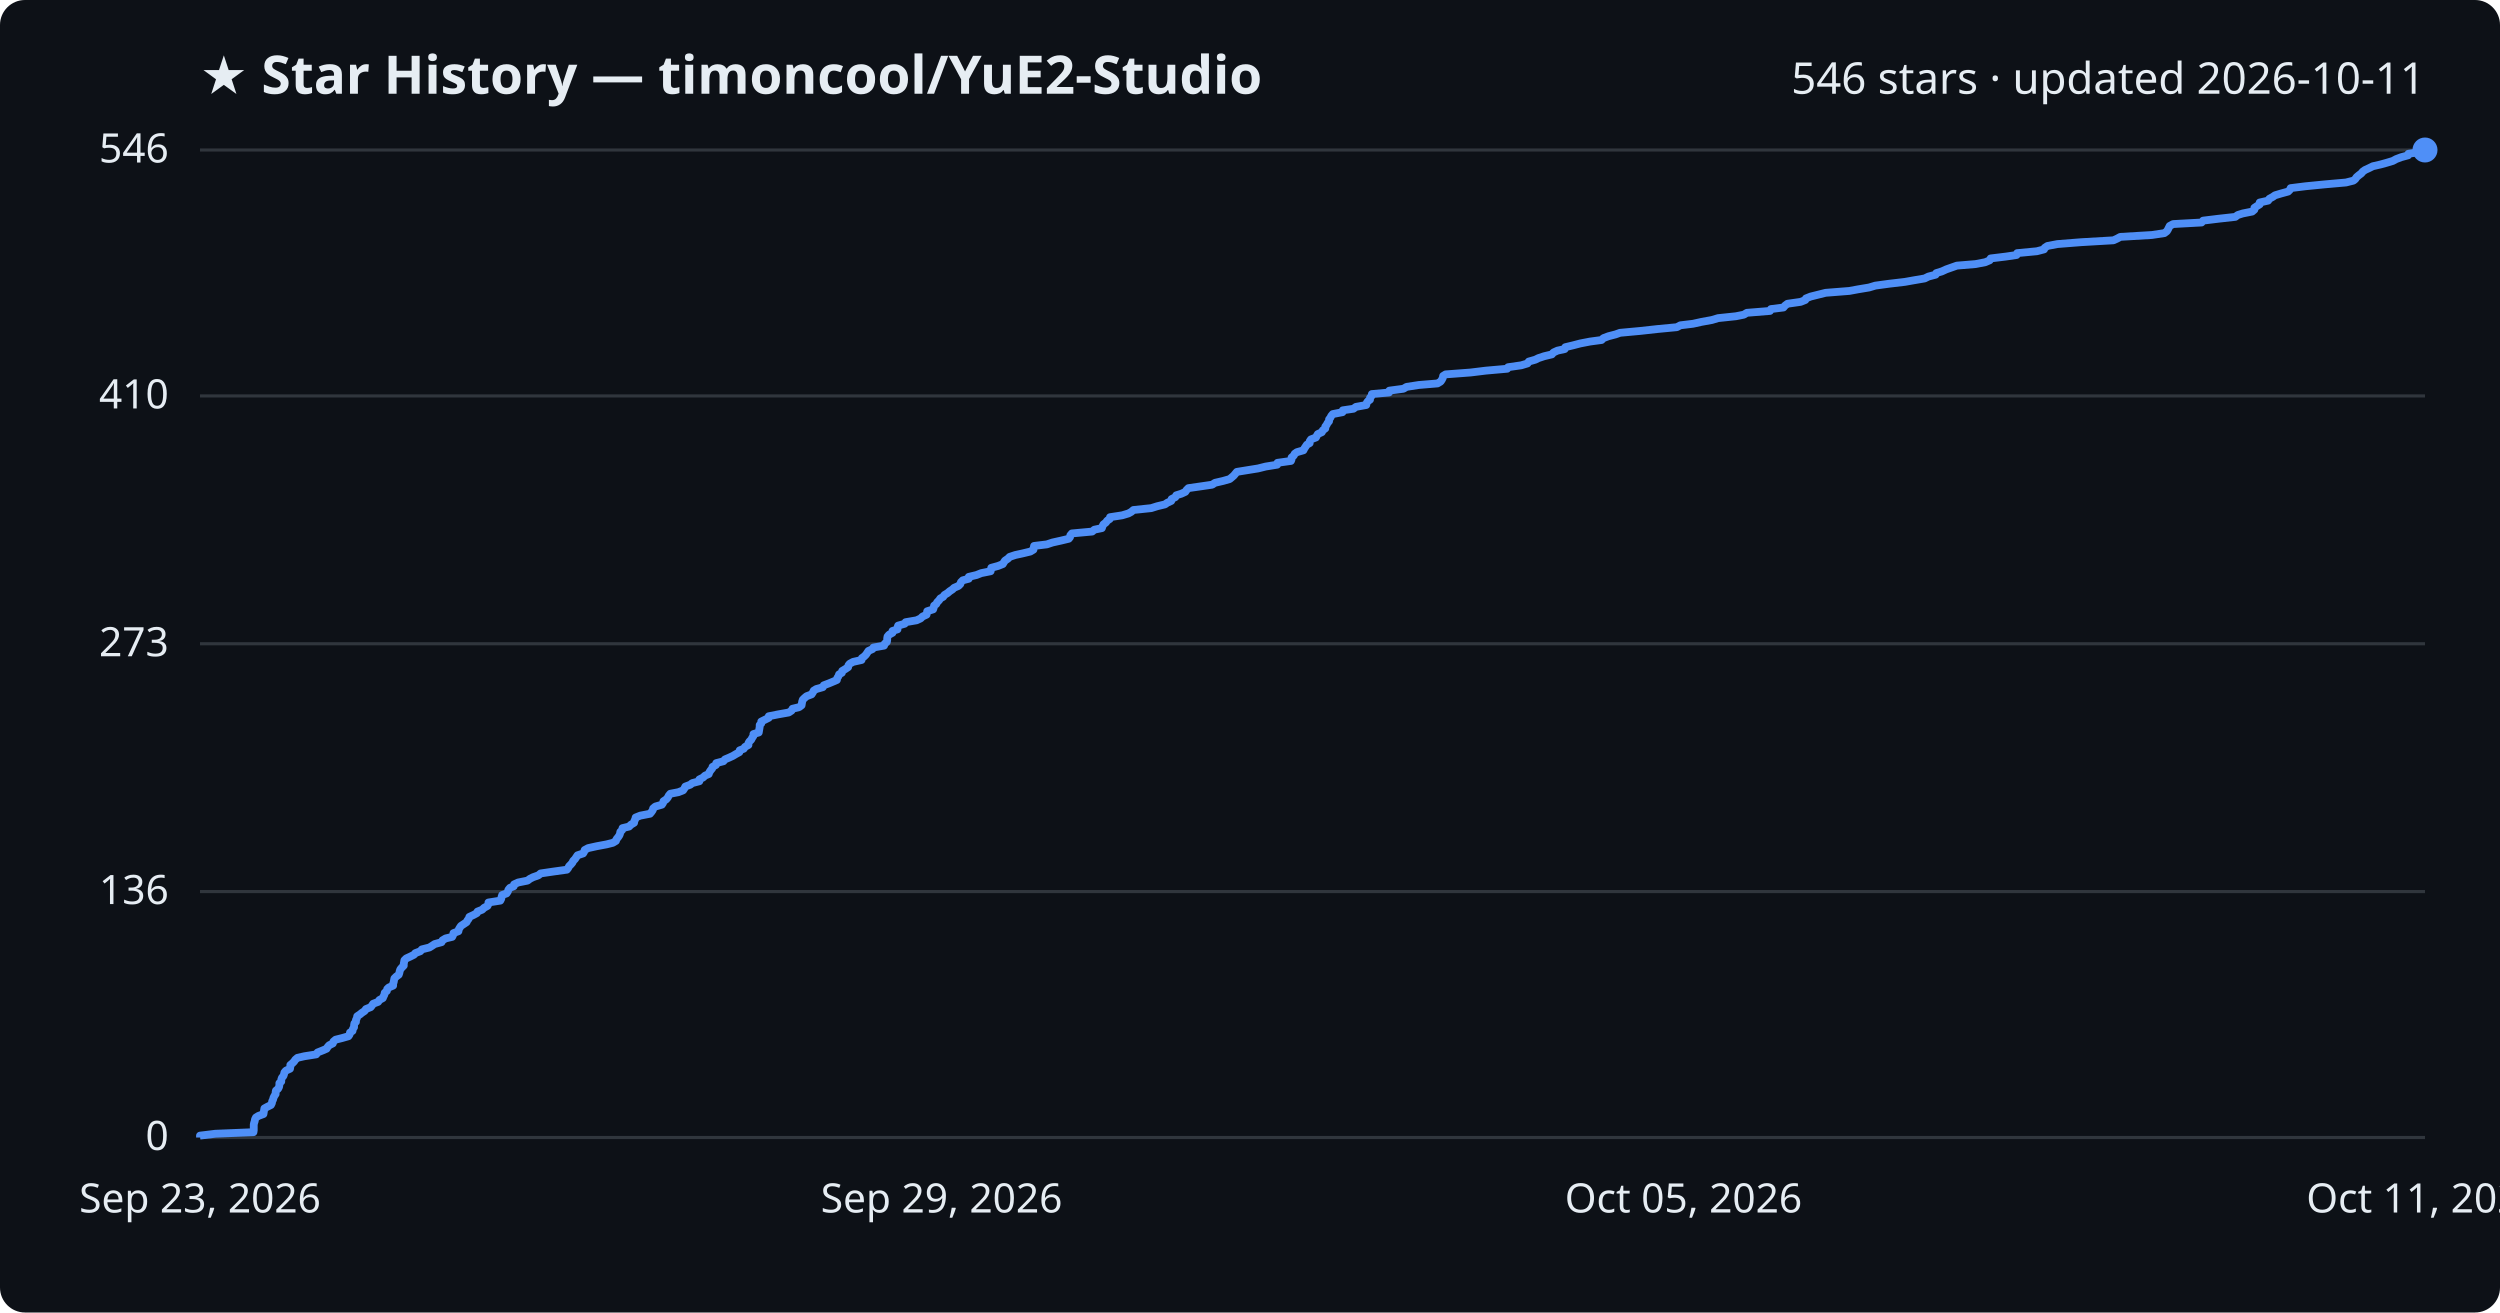
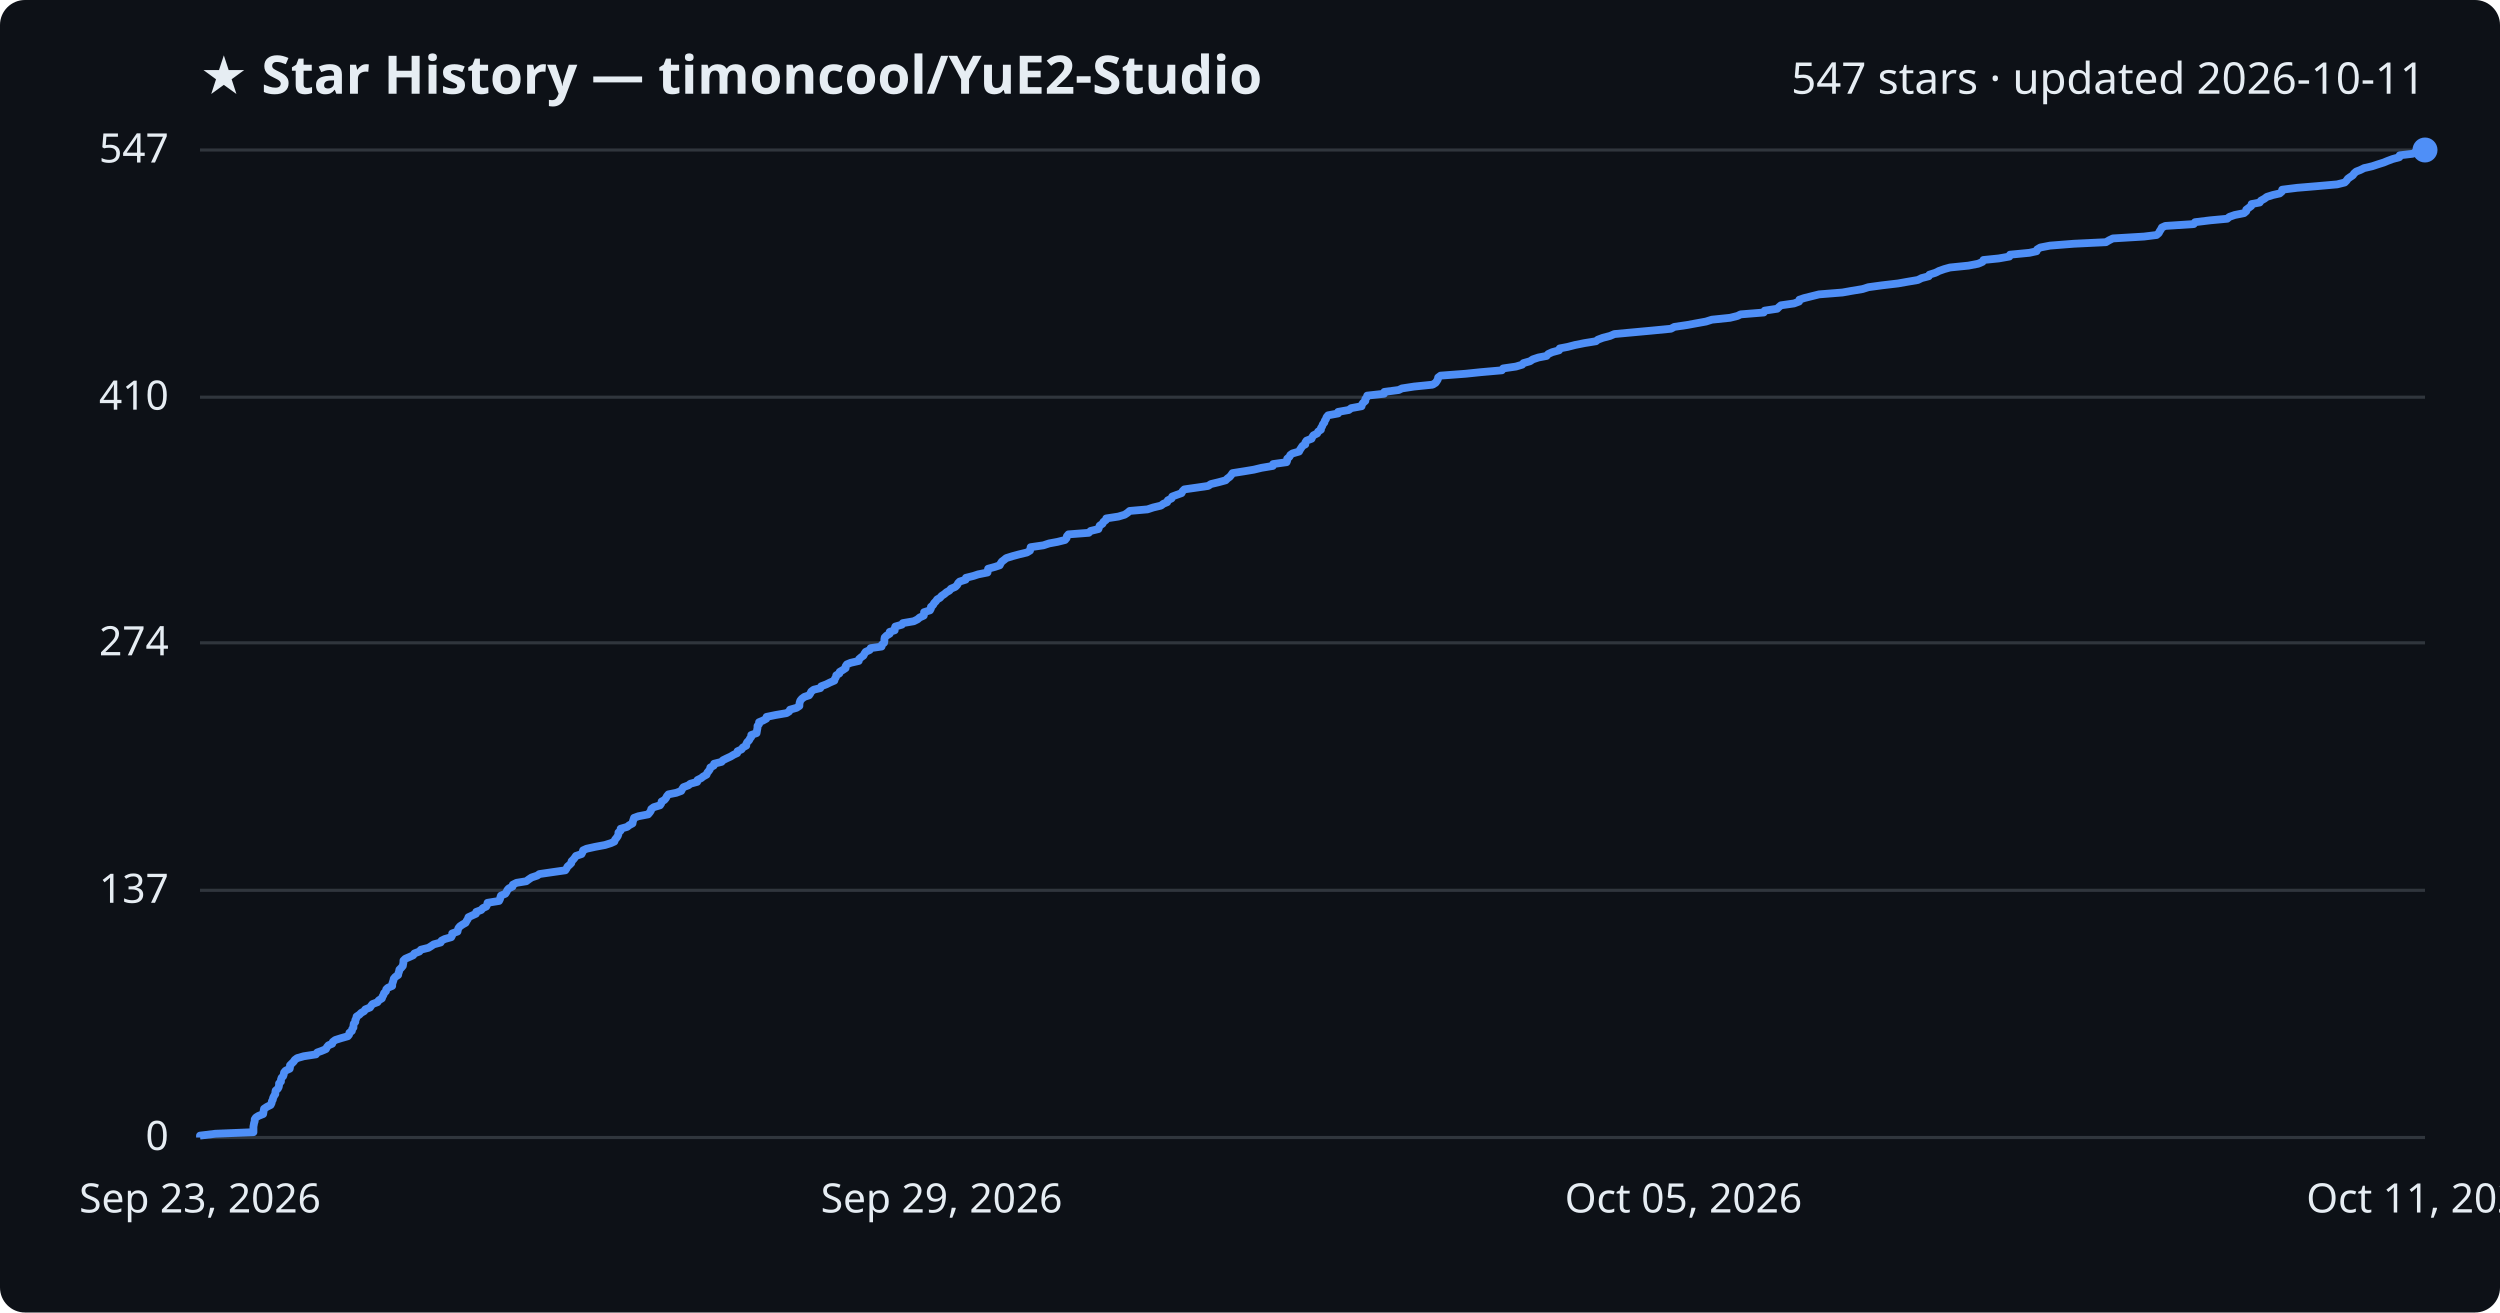
<svg xmlns="http://www.w3.org/2000/svg" viewBox="0 0 800 420" font-family="Segoe UI, sans-serif">
  <rect width="800" height="420" fill="#0d1117" rx="8" />
  <text x="64" y="30" fill="#e6edf3" font-size="17" font-weight="700">★ Star History — timoncool/YuE2-Studio</text>
-   <text x="776" y="30" fill="#e6edf3" font-size="14" text-anchor="end">546 stars · updated 2026-10-11</text>
+   <text x="776" y="30" fill="#e6edf3" font-size="14" text-anchor="end">547 stars · updated 2026-10-11</text>
  <line x1="64" y1="364.0" x2="776" y2="364.0" stroke="#30363d" stroke-width="1" />
  <text x="54" y="368.0" fill="#e6edf3" font-size="13" text-anchor="end">0</text>
-   <line x1="64" y1="285.3" x2="776" y2="285.3" stroke="#30363d" stroke-width="1" />
-   <text x="54" y="289.3" fill="#e6edf3" font-size="13" text-anchor="end">136</text>
-   <line x1="64" y1="206.0" x2="776" y2="206.0" stroke="#30363d" stroke-width="1" />
-   <text x="54" y="210.0" fill="#e6edf3" font-size="13" text-anchor="end">273</text>
-   <line x1="64" y1="126.7" x2="776" y2="126.7" stroke="#30363d" stroke-width="1" />
-   <text x="54" y="130.7" fill="#e6edf3" font-size="13" text-anchor="end">410</text>
+   <line x1="64" y1="284.9" x2="776" y2="284.9" stroke="#30363d" stroke-width="1" />
+   <text x="54" y="288.9" fill="#e6edf3" font-size="13" text-anchor="end">137</text>
+   <line x1="64" y1="205.7" x2="776" y2="205.7" stroke="#30363d" stroke-width="1" />
+   <text x="54" y="209.7" fill="#e6edf3" font-size="13" text-anchor="end">274</text>
+   <line x1="64" y1="127.1" x2="776" y2="127.1" stroke="#30363d" stroke-width="1" />
+   <text x="54" y="131.1" fill="#e6edf3" font-size="13" text-anchor="end">410</text>
  <line x1="64" y1="48.0" x2="776" y2="48.0" stroke="#30363d" stroke-width="1" />
-   <text x="54" y="52.0" fill="#e6edf3" font-size="13" text-anchor="end">546</text>
-   <path d="M64.0,364.0 L64.0,363.4 L68.9,362.8 L81.1,362.3 L81.2,361.7 L81.2,361.1 L81.2,360.5 L81.2,359.9 L81.3,359.4 L81.5,358.8 L81.6,358.2 L81.9,357.6 L82.7,357.1 L84.3,356.5 L84.4,355.9 L84.5,355.3 L84.6,354.7 L85.5,354.2 L86.7,353.6 L87.0,353.0 L87.1,352.4 L87.4,351.8 L87.5,351.3 L87.8,350.7 L88.2,350.1 L88.2,349.5 L88.3,349.0 L89.0,348.4 L89.3,347.8 L89.4,347.2 L89.4,346.6 L90.0,346.1 L90.0,345.5 L90.2,344.9 L90.7,344.3 L90.9,343.7 L91.0,343.2 L91.5,342.6 L92.8,342.0 L92.9,341.4 L92.9,340.8 L93.5,340.3 L94.1,339.7 L94.5,339.1 L95.2,338.5 L97.4,338.0 L101.2,337.4 L101.6,336.8 L103.1,336.2 L104.5,335.6 L104.8,335.1 L105.3,334.5 L106.5,333.9 L106.7,333.3 L107.4,332.7 L109.4,332.2 L111.5,331.6 L111.9,331.0 L112.0,330.4 L112.8,329.9 L112.9,329.3 L113.3,328.7 L113.3,328.1 L113.4,327.5 L113.9,327.0 L113.9,326.4 L114.2,325.8 L114.3,325.2 L115.2,324.6 L115.8,324.1 L116.7,323.5 L117.1,322.9 L118.6,322.3 L119.0,321.8 L119.4,321.2 L121.0,320.6 L121.4,320.0 L122.5,319.4 L122.7,318.9 L123.0,318.3 L123.1,317.7 L123.8,317.1 L123.9,316.5 L124.4,316.0 L125.8,315.4 L125.8,314.8 L126.0,314.2 L126.1,313.6 L126.2,313.1 L126.8,312.5 L127.6,311.9 L127.8,311.3 L127.9,310.8 L128.1,310.2 L128.6,309.6 L129.2,309.0 L129.2,308.4 L129.3,307.9 L129.4,307.3 L130.0,306.7 L131.3,306.1 L132.5,305.5 L132.9,305.0 L134.5,304.4 L135.0,303.8 L137.4,303.2 L138.2,302.7 L139.1,302.1 L141.3,301.5 L141.6,300.9 L142.6,300.3 L144.7,299.8 L145.0,299.2 L145.1,298.6 L146.7,298.0 L146.8,297.4 L147.1,296.9 L147.5,296.3 L148.4,295.7 L149.3,295.1 L149.6,294.5 L150.0,294.0 L150.2,293.4 L151.5,292.8 L152.6,292.2 L152.8,291.7 L154.3,291.1 L154.9,290.5 L156.0,289.9 L156.3,289.3 L156.3,288.8 L160.1,288.2 L160.4,287.6 L160.5,287.0 L160.7,286.4 L162.1,285.9 L162.5,285.3 L162.7,284.7 L163.2,284.1 L164.4,283.6 L164.5,283.0 L165.8,282.4 L168.8,281.8 L169.6,281.2 L170.6,280.7 L172.3,280.1 L173.0,279.5 L177.1,278.9 L181.4,278.3 L181.8,277.8 L182.1,277.2 L182.7,276.6 L183.2,276.0 L183.4,275.5 L184.0,274.9 L184.4,274.3 L184.8,273.7 L186.6,273.1 L186.9,272.6 L187.1,272.0 L188.2,271.4 L190.9,270.8 L194.1,270.2 L196.1,269.7 L197.1,269.1 L197.3,268.5 L197.8,267.9 L198.2,267.3 L198.4,266.8 L198.5,266.2 L199.1,265.6 L199.2,265.0 L201.3,264.5 L201.9,263.9 L202.9,263.3 L203.0,262.7 L203.3,262.1 L203.4,261.6 L204.9,261.0 L208.0,260.4 L208.5,259.8 L208.9,259.2 L209.0,258.7 L209.7,258.1 L211.8,257.5 L212.2,256.9 L212.3,256.4 L213.2,255.8 L213.7,255.2 L214.0,254.6 L214.5,254.0 L217.1,253.5 L218.6,252.9 L219.0,252.3 L219.3,251.7 L220.9,251.1 L221.5,250.6 L223.8,250.0 L223.8,249.4 L225.0,248.8 L225.6,248.2 L226.8,247.7 L227.0,247.1 L227.4,246.5 L227.9,245.9 L228.0,245.4 L229.1,244.8 L229.2,244.2 L231.5,243.6 L232.0,243.0 L233.2,242.5 L234.5,241.9 L235.5,241.3 L236.6,240.7 L236.7,240.1 L238.0,239.6 L238.4,239.0 L239.5,238.4 L239.5,237.8 L239.8,237.3 L240.4,236.7 L240.7,236.1 L241.1,235.5 L241.1,234.9 L242.8,234.4 L242.9,233.8 L243.0,233.2 L243.1,232.6 L243.1,232.0 L243.6,231.5 L243.6,230.9 L244.8,230.3 L246.0,229.7 L246.0,229.2 L249.0,228.6 L252.4,228.0 L253.3,227.4 L253.6,226.8 L255.7,226.3 L256.5,225.7 L256.6,225.1 L256.7,224.5 L256.9,223.9 L257.4,223.4 L258.1,222.8 L259.7,222.2 L260.1,221.6 L260.4,221.0 L261.2,220.5 L263.3,219.9 L263.6,219.3 L265.2,218.7 L266.4,218.2 L267.8,217.6 L267.9,217.0 L268.3,216.4 L268.5,215.8 L269.4,215.3 L269.5,214.7 L270.5,214.1 L271.4,213.5 L271.5,212.9 L271.9,212.4 L273.0,211.8 L275.7,211.2 L275.8,210.6 L276.5,210.1 L277.1,209.5 L277.5,208.9 L277.9,208.3 L279.2,207.7 L279.5,207.2 L282.9,206.6 L283.1,206.0 L283.8,205.4 L283.9,204.8 L283.9,204.3 L284.0,203.7 L284.5,203.1 L285.6,202.5 L285.6,201.9 L287.2,201.4 L287.2,200.8 L287.4,200.2 L289.5,199.6 L289.8,199.1 L293.3,198.5 L294.6,197.9 L295.2,197.3 L296.5,196.7 L296.6,196.2 L296.7,195.6 L298.6,195.0 L298.8,194.4 L298.9,193.8 L299.6,193.3 L299.9,192.7 L300.5,192.1 L300.9,191.5 L301.8,191.0 L302.2,190.4 L303.2,189.8 L303.9,189.2 L304.8,188.6 L305.3,188.1 L306.7,187.5 L307.3,186.9 L307.5,186.3 L308.1,185.7 L310.0,185.2 L310.0,184.6 L312.5,184.0 L314.0,183.4 L317.0,182.8 L317.1,182.3 L317.2,181.7 L319.4,181.1 L320.9,180.5 L321.2,180.0 L321.6,179.4 L322.5,178.8 L323.1,178.2 L324.9,177.6 L327.2,177.1 L329.7,176.5 L330.7,175.9 L330.8,175.3 L330.9,174.7 L335.0,174.2 L336.8,173.6 L339.5,173.0 L342.0,172.4 L342.4,171.9 L342.5,171.3 L343.0,170.7 L349.5,170.1 L350.2,169.5 L352.6,169.0 L352.8,168.4 L353.1,167.8 L353.9,167.2 L354.3,166.6 L355.1,166.1 L355.2,165.5 L359.1,164.9 L361.1,164.3 L362.0,163.8 L362.7,163.2 L368.4,162.6 L370.3,162.0 L372.8,161.4 L373.5,160.9 L374.8,160.3 L374.9,159.7 L376.1,159.1 L376.4,158.5 L378.0,158.0 L379.3,157.4 L379.7,156.8 L380.3,156.2 L384.5,155.6 L387.9,155.1 L388.8,154.5 L391.4,153.9 L393.5,153.3 L394.1,152.8 L394.8,152.2 L395.3,151.6 L395.8,151.0 L399.5,150.4 L402.6,149.9 L405.0,149.3 L408.7,148.7 L408.8,148.1 L413.1,147.5 L413.3,147.0 L413.3,146.4 L414.0,145.8 L414.3,145.2 L415.0,144.7 L417.1,144.1 L417.4,143.5 L417.8,142.9 L418.2,142.3 L419.1,141.8 L419.1,141.2 L419.5,140.6 L421.1,140.0 L421.4,139.4 L421.7,138.9 L423.0,138.3 L423.3,137.7 L424.1,137.1 L424.1,136.5 L424.5,136.0 L424.8,135.4 L425.3,134.8 L425.3,134.2 L425.7,133.7 L426.0,133.1 L426.5,132.5 L429.6,131.9 L429.7,131.3 L433.1,130.8 L433.9,130.2 L437.2,129.6 L437.3,129.0 L437.7,128.4 L438.4,127.9 L438.4,127.3 L438.9,126.7 L439.0,126.1 L444.5,125.6 L444.6,125.0 L449.1,124.4 L450.1,123.8 L454.0,123.2 L460.0,122.7 L461.0,122.1 L461.4,121.5 L461.7,120.9 L461.8,120.3 L462.6,119.8 L470.6,119.2 L475.5,118.6 L482.3,118.0 L482.6,117.5 L486.8,116.9 L488.8,116.3 L489.2,115.7 L491.3,115.1 L492.3,114.6 L494.1,114.0 L496.6,113.4 L497.1,112.8 L498.4,112.2 L500.7,111.7 L500.9,111.1 L503.4,110.5 L505.7,109.9 L508.8,109.3 L512.5,108.8 L513.1,108.2 L514.7,107.6 L517.0,107.0 L518.4,106.5 L524.9,105.9 L530.3,105.3 L536.6,104.7 L537.7,104.1 L541.8,103.6 L544.5,103.0 L547.8,102.4 L549.8,101.8 L555.5,101.2 L558.0,100.7 L559.0,100.1 L566.4,99.5 L566.7,98.9 L570.7,98.4 L571.2,97.8 L572.0,97.2 L576.2,96.6 L577.7,96.0 L577.9,95.5 L579.4,94.9 L581.8,94.3 L584.2,93.7 L591.8,93.1 L594.5,92.6 L598.1,92.0 L600.1,91.4 L604.5,90.8 L609.6,90.2 L612.4,89.7 L615.9,89.1 L617.1,88.5 L619.4,87.9 L619.6,87.4 L621.5,86.8 L622.8,86.2 L624.5,85.6 L626.2,85.0 L632.2,84.5 L635.3,83.9 L636.7,83.3 L637.0,82.7 L641.9,82.1 L645.3,81.6 L645.5,81.0 L651.8,80.4 L654.1,79.8 L654.3,79.3 L655.2,78.7 L658.4,78.1 L666.0,77.5 L676.3,76.9 L677.4,76.4 L678.5,75.8 L688.6,75.2 L692.6,74.6 L693.4,74.0 L693.7,73.5 L694.0,72.9 L694.3,72.3 L695.4,71.7 L704.5,71.2 L705.0,70.6 L709.9,70.0 L715.3,69.4 L716.1,68.8 L717.7,68.3 L720.7,67.7 L721.4,67.1 L721.4,66.5 L722.3,65.9 L723.1,65.4 L723.1,64.8 L725.8,64.2 L726.2,63.6 L727.3,63.0 L728.0,62.5 L730.0,61.9 L732.2,61.3 L732.8,60.7 L733.0,60.2 L737.8,59.6 L743.9,59.0 L750.7,58.4 L753.1,57.8 L753.7,57.3 L754.1,56.7 L754.8,56.1 L755.6,55.5 L756.1,54.9 L756.8,54.4 L758.1,53.8 L759.3,53.2 L761.9,52.6 L763.7,52.1 L765.7,51.5 L766.8,50.9 L768.4,50.3 L770.6,49.7 L770.7,49.2 L774.9,48.6 L776.0,48.0 L776.0,48.0" fill="none" stroke="#4f8ff7" stroke-width="2.5" stroke-linejoin="round" />
+   <text x="54" y="52.0" fill="#e6edf3" font-size="13" text-anchor="end">547</text>
+   <path d="M64.0,364.0 L64.0,363.4 L68.9,362.8 L81.1,362.3 L81.1,361.7 L81.1,361.1 L81.1,360.5 L81.2,360.0 L81.3,359.4 L81.5,358.8 L81.5,358.2 L81.9,357.6 L82.7,357.1 L84.2,356.5 L84.3,355.9 L84.4,355.3 L84.5,354.8 L85.4,354.2 L86.6,353.6 L86.9,353.0 L87.0,352.4 L87.3,351.9 L87.4,351.3 L87.7,350.7 L88.1,350.1 L88.1,349.6 L88.2,349.0 L88.9,348.4 L89.2,347.8 L89.3,347.2 L89.3,346.7 L89.9,346.1 L89.9,345.5 L90.1,344.9 L90.6,344.4 L90.8,343.8 L90.9,343.2 L91.4,342.6 L92.7,342.0 L92.8,341.5 L92.8,340.9 L93.4,340.3 L94.0,339.7 L94.3,339.2 L95.1,338.6 L97.2,338.0 L101.1,337.4 L101.5,336.8 L102.9,336.3 L104.3,335.7 L104.6,335.1 L105.1,334.5 L106.3,334.0 L106.5,333.4 L107.3,332.8 L109.2,332.2 L111.3,331.6 L111.7,331.1 L111.8,330.5 L112.6,329.9 L112.7,329.3 L113.1,328.8 L113.1,328.2 L113.2,327.6 L113.7,327.0 L113.7,326.4 L114.0,325.9 L114.1,325.3 L115.0,324.7 L115.6,324.1 L116.5,323.6 L116.9,323.0 L118.4,322.4 L118.8,321.8 L119.2,321.3 L120.8,320.7 L121.2,320.1 L122.2,319.5 L122.4,318.9 L122.7,318.4 L122.9,317.8 L123.5,317.2 L123.6,316.6 L124.1,316.1 L125.5,315.5 L125.5,314.9 L125.7,314.3 L125.9,313.7 L126.0,313.2 L126.5,312.6 L127.4,312.0 L127.5,311.4 L127.7,310.9 L127.8,310.3 L128.4,309.7 L128.9,309.1 L129.0,308.5 L129.1,308.0 L129.1,307.4 L129.7,306.8 L131.1,306.2 L132.2,305.7 L132.6,305.1 L134.2,304.5 L134.7,303.9 L137.1,303.3 L137.9,302.8 L138.8,302.2 L141.0,301.6 L141.3,301.0 L142.3,300.5 L144.4,299.9 L144.7,299.3 L144.7,298.7 L146.4,298.1 L146.5,297.6 L146.7,297.0 L147.2,296.4 L148.1,295.8 L149.0,295.3 L149.3,294.7 L149.7,294.1 L149.9,293.5 L151.2,292.9 L152.3,292.4 L152.4,291.8 L154.0,291.2 L154.5,290.6 L155.6,290.1 L155.9,289.5 L156.0,288.9 L159.7,288.3 L160.0,287.7 L160.1,287.2 L160.3,286.6 L161.7,286.0 L162.1,285.4 L162.3,284.9 L162.8,284.3 L164.0,283.7 L164.1,283.1 L165.3,282.5 L168.4,282.0 L169.2,281.4 L170.1,280.8 L171.9,280.2 L172.6,279.7 L176.7,279.1 L180.9,278.5 L181.3,277.9 L181.6,277.3 L182.2,276.8 L182.8,276.2 L182.9,275.6 L183.5,275.0 L183.9,274.5 L184.3,273.9 L186.1,273.3 L186.4,272.7 L186.6,272.1 L187.7,271.6 L190.4,271.0 L193.6,270.4 L195.5,269.8 L196.6,269.3 L196.8,268.7 L197.3,268.1 L197.7,267.5 L197.9,266.9 L197.9,266.4 L198.6,265.8 L198.6,265.2 L200.7,264.6 L201.3,264.1 L202.4,263.5 L202.5,262.9 L202.7,262.3 L202.9,261.7 L204.3,261.2 L207.4,260.6 L207.9,260.0 L208.3,259.4 L208.4,258.9 L209.2,258.3 L211.2,257.7 L211.6,257.1 L211.7,256.5 L212.6,256.0 L213.1,255.4 L213.4,254.8 L213.9,254.2 L216.4,253.7 L218.0,253.1 L218.3,252.5 L218.7,251.9 L220.3,251.3 L220.9,250.8 L223.1,250.2 L223.2,249.6 L224.4,249.0 L225.0,248.5 L226.1,247.9 L226.3,247.3 L226.8,246.7 L227.2,246.1 L227.3,245.6 L228.4,245.0 L228.5,244.4 L230.9,243.8 L231.3,243.3 L232.5,242.7 L233.8,242.1 L234.8,241.5 L235.9,241.0 L236.0,240.4 L237.3,239.8 L237.7,239.2 L238.8,238.6 L238.8,238.1 L239.1,237.5 L239.7,236.9 L240.0,236.3 L240.4,235.8 L240.4,235.2 L242.1,234.6 L242.2,234.0 L242.3,233.4 L242.4,232.9 L242.4,232.3 L242.9,231.7 L242.9,231.1 L244.1,230.6 L245.2,230.0 L245.3,229.4 L248.2,228.8 L251.7,228.2 L252.5,227.7 L252.8,227.1 L254.9,226.5 L255.8,225.9 L255.8,225.4 L255.9,224.8 L256.1,224.2 L256.6,223.6 L257.4,223.0 L258.9,222.5 L259.3,221.9 L259.6,221.3 L260.4,220.7 L262.5,220.2 L262.8,219.6 L264.4,219.0 L265.6,218.4 L267.0,217.8 L267.1,217.3 L267.5,216.7 L267.6,216.1 L268.6,215.5 L268.7,215.0 L269.7,214.4 L270.6,213.8 L270.6,213.2 L271.0,212.6 L272.2,212.1 L274.8,211.5 L274.9,210.9 L275.6,210.3 L276.3,209.8 L276.6,209.2 L277.0,208.6 L278.3,208.0 L278.6,207.4 L282.1,206.9 L282.2,206.3 L282.9,205.7 L283.0,205.1 L283.0,204.6 L283.1,204.0 L283.7,203.4 L284.7,202.8 L284.7,202.2 L286.3,201.7 L286.3,201.1 L286.5,200.5 L288.6,199.9 L288.9,199.4 L292.4,198.8 L293.6,198.2 L294.3,197.6 L295.6,197.0 L295.7,196.5 L295.7,195.9 L297.6,195.3 L297.9,194.7 L297.9,194.2 L298.6,193.6 L298.9,193.0 L299.5,192.4 L299.9,191.8 L300.8,191.3 L301.3,190.7 L302.2,190.1 L302.9,189.5 L303.8,189.0 L304.3,188.4 L305.7,187.8 L306.3,187.2 L306.6,186.6 L307.1,186.1 L309.0,185.5 L309.1,184.9 L311.5,184.3 L313.0,183.8 L316.0,183.2 L316.1,182.6 L316.2,182.0 L318.4,181.4 L319.9,180.9 L320.2,180.3 L320.6,179.7 L321.4,179.1 L322.0,178.6 L323.9,178.0 L326.1,177.4 L328.6,176.8 L329.6,176.2 L329.7,175.7 L329.8,175.1 L333.9,174.5 L335.7,173.9 L338.4,173.4 L340.8,172.8 L341.3,172.2 L341.4,171.6 L341.9,171.0 L348.4,170.5 L349.0,169.9 L351.5,169.3 L351.7,168.7 L351.9,168.2 L352.8,167.6 L353.1,167.0 L353.9,166.4 L354.0,165.9 L357.9,165.3 L359.9,164.7 L360.8,164.1 L361.5,163.5 L367.2,163.0 L369.0,162.4 L371.5,161.8 L372.3,161.2 L373.5,160.7 L373.7,160.1 L374.9,159.5 L375.1,158.9 L376.7,158.3 L378.1,157.8 L378.4,157.2 L379.0,156.6 L383.2,156.0 L386.6,155.5 L387.5,154.9 L390.0,154.3 L392.2,153.7 L392.8,153.1 L393.5,152.6 L394.0,152.0 L394.4,151.4 L398.2,150.8 L401.2,150.3 L403.7,149.7 L407.3,149.1 L407.4,148.5 L411.7,147.9 L411.9,147.4 L411.9,146.8 L412.6,146.2 L412.9,145.6 L413.6,145.1 L415.7,144.5 L416.0,143.9 L416.4,143.3 L416.8,142.7 L417.7,142.2 L417.7,141.6 L418.1,141.0 L419.7,140.4 L419.9,139.9 L420.3,139.3 L421.5,138.7 L421.8,138.1 L422.7,137.5 L422.7,137.0 L423.1,136.4 L423.3,135.8 L423.8,135.2 L423.9,134.7 L424.3,134.1 L424.5,133.5 L425.0,132.9 L428.2,132.3 L428.2,131.8 L431.6,131.2 L432.4,130.6 L435.7,130.0 L435.8,129.5 L436.2,128.9 L436.9,128.3 L436.9,127.7 L437.4,127.1 L437.5,126.6 L442.9,126.0 L443.0,125.4 L447.6,124.8 L448.6,124.3 L452.5,123.7 L458.4,123.1 L459.4,122.5 L459.8,121.9 L460.1,121.4 L460.2,120.8 L461.0,120.2 L469.0,119.6 L473.8,119.1 L480.6,118.5 L481.0,117.9 L485.1,117.3 L487.1,116.7 L487.5,116.2 L489.6,115.6 L490.5,115.0 L492.3,114.4 L494.9,113.9 L495.4,113.3 L496.7,112.7 L498.9,112.1 L499.1,111.5 L501.7,111.0 L504.0,110.4 L507.0,109.8 L510.7,109.2 L511.3,108.7 L512.9,108.1 L515.2,107.5 L516.6,106.9 L523.1,106.3 L528.5,105.8 L534.7,105.2 L535.8,104.6 L539.9,104.0 L542.6,103.5 L545.9,102.9 L547.8,102.3 L553.6,101.7 L556.0,101.1 L557.0,100.6 L564.4,100.0 L564.7,99.4 L568.7,98.8 L569.2,98.3 L569.9,97.7 L574.1,97.1 L575.7,96.5 L575.8,95.9 L577.3,95.4 L579.7,94.8 L582.1,94.2 L589.6,93.6 L592.4,93.1 L596.0,92.5 L597.9,91.9 L602.3,91.3 L607.4,90.7 L610.2,90.2 L613.7,89.6 L614.9,89.0 L617.2,88.4 L617.4,87.9 L619.3,87.3 L620.5,86.7 L622.2,86.1 L624.0,85.6 L629.9,85.0 L633.0,84.4 L634.4,83.8 L634.7,83.2 L639.6,82.7 L643.0,82.1 L643.2,81.5 L649.4,80.9 L651.7,80.4 L651.9,79.8 L652.9,79.2 L656.0,78.6 L663.6,78.0 L673.9,77.5 L674.9,76.9 L676.1,76.3 L686.1,75.7 L690.1,75.2 L690.8,74.6 L691.1,74.0 L691.5,73.4 L691.8,72.8 L692.9,72.3 L702.0,71.7 L702.4,71.1 L707.3,70.5 L712.7,70.0 L713.4,69.4 L715.1,68.8 L718.1,68.2 L718.8,67.6 L718.8,67.1 L719.6,66.5 L720.4,65.9 L720.5,65.3 L723.1,64.8 L723.5,64.2 L724.6,63.6 L725.4,63.0 L727.3,62.4 L729.5,61.9 L730.2,61.3 L730.3,60.7 L735.1,60.1 L741.1,59.6 L747.9,59.0 L750.3,58.4 L750.9,57.8 L751.3,57.2 L752.0,56.7 L752.9,56.1 L753.3,55.5 L754.0,54.9 L755.3,54.4 L756.5,53.8 L759.1,53.2 L760.9,52.6 L762.8,52.0 L764.0,51.5 L765.6,50.9 L767.8,50.3 L767.9,49.7 L772.1,49.2 L773.1,48.6 L776.0,48.0 L776.0,48.0" fill="none" stroke="#4f8ff7" stroke-width="2.5" stroke-linejoin="round" />
  <circle cx="776.0" cy="48.0" r="4" fill="#4f8ff7" />
  <text x="64.0" y="388" fill="#e6edf3" font-size="13" text-anchor="middle">Sep 23, 2026</text>
  <text x="301.3" y="388" fill="#e6edf3" font-size="13" text-anchor="middle">Sep 29, 2026</text>
  <text x="538.7" y="388" fill="#e6edf3" font-size="13" text-anchor="middle">Oct 05, 2026</text>
  <text x="776.0" y="388" fill="#e6edf3" font-size="13" text-anchor="middle">Oct 11, 2026</text>
</svg>
